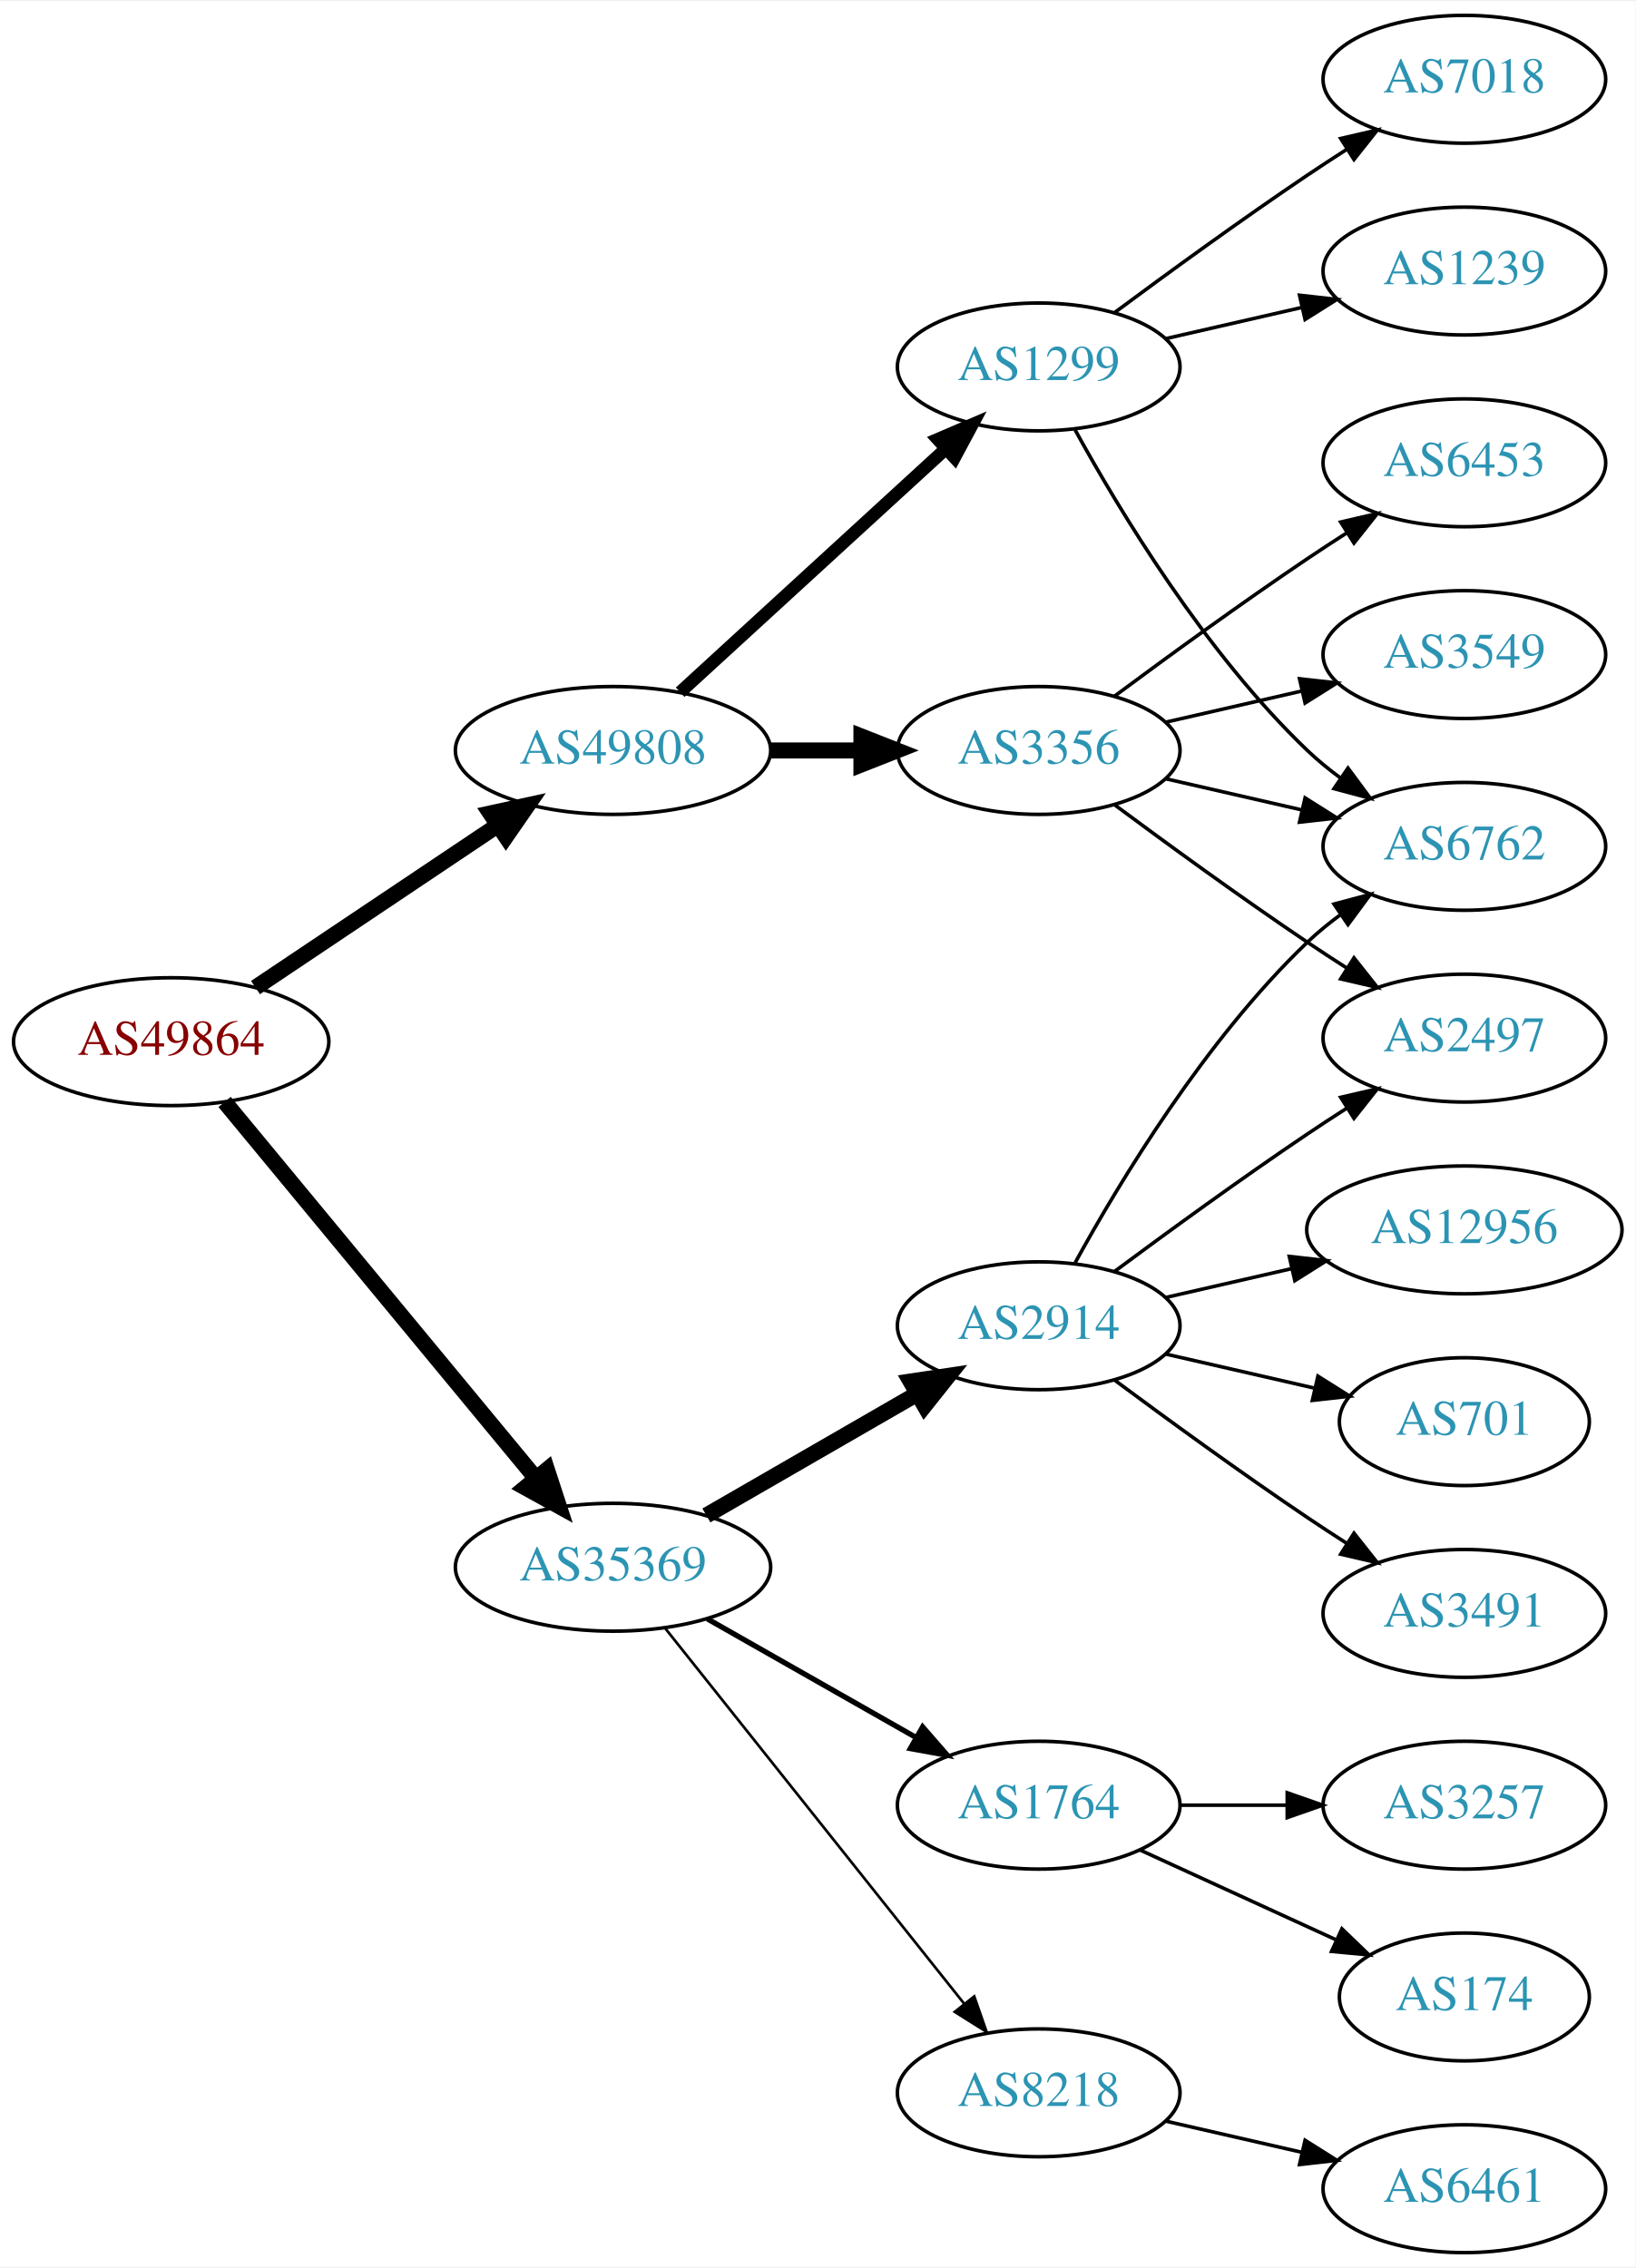
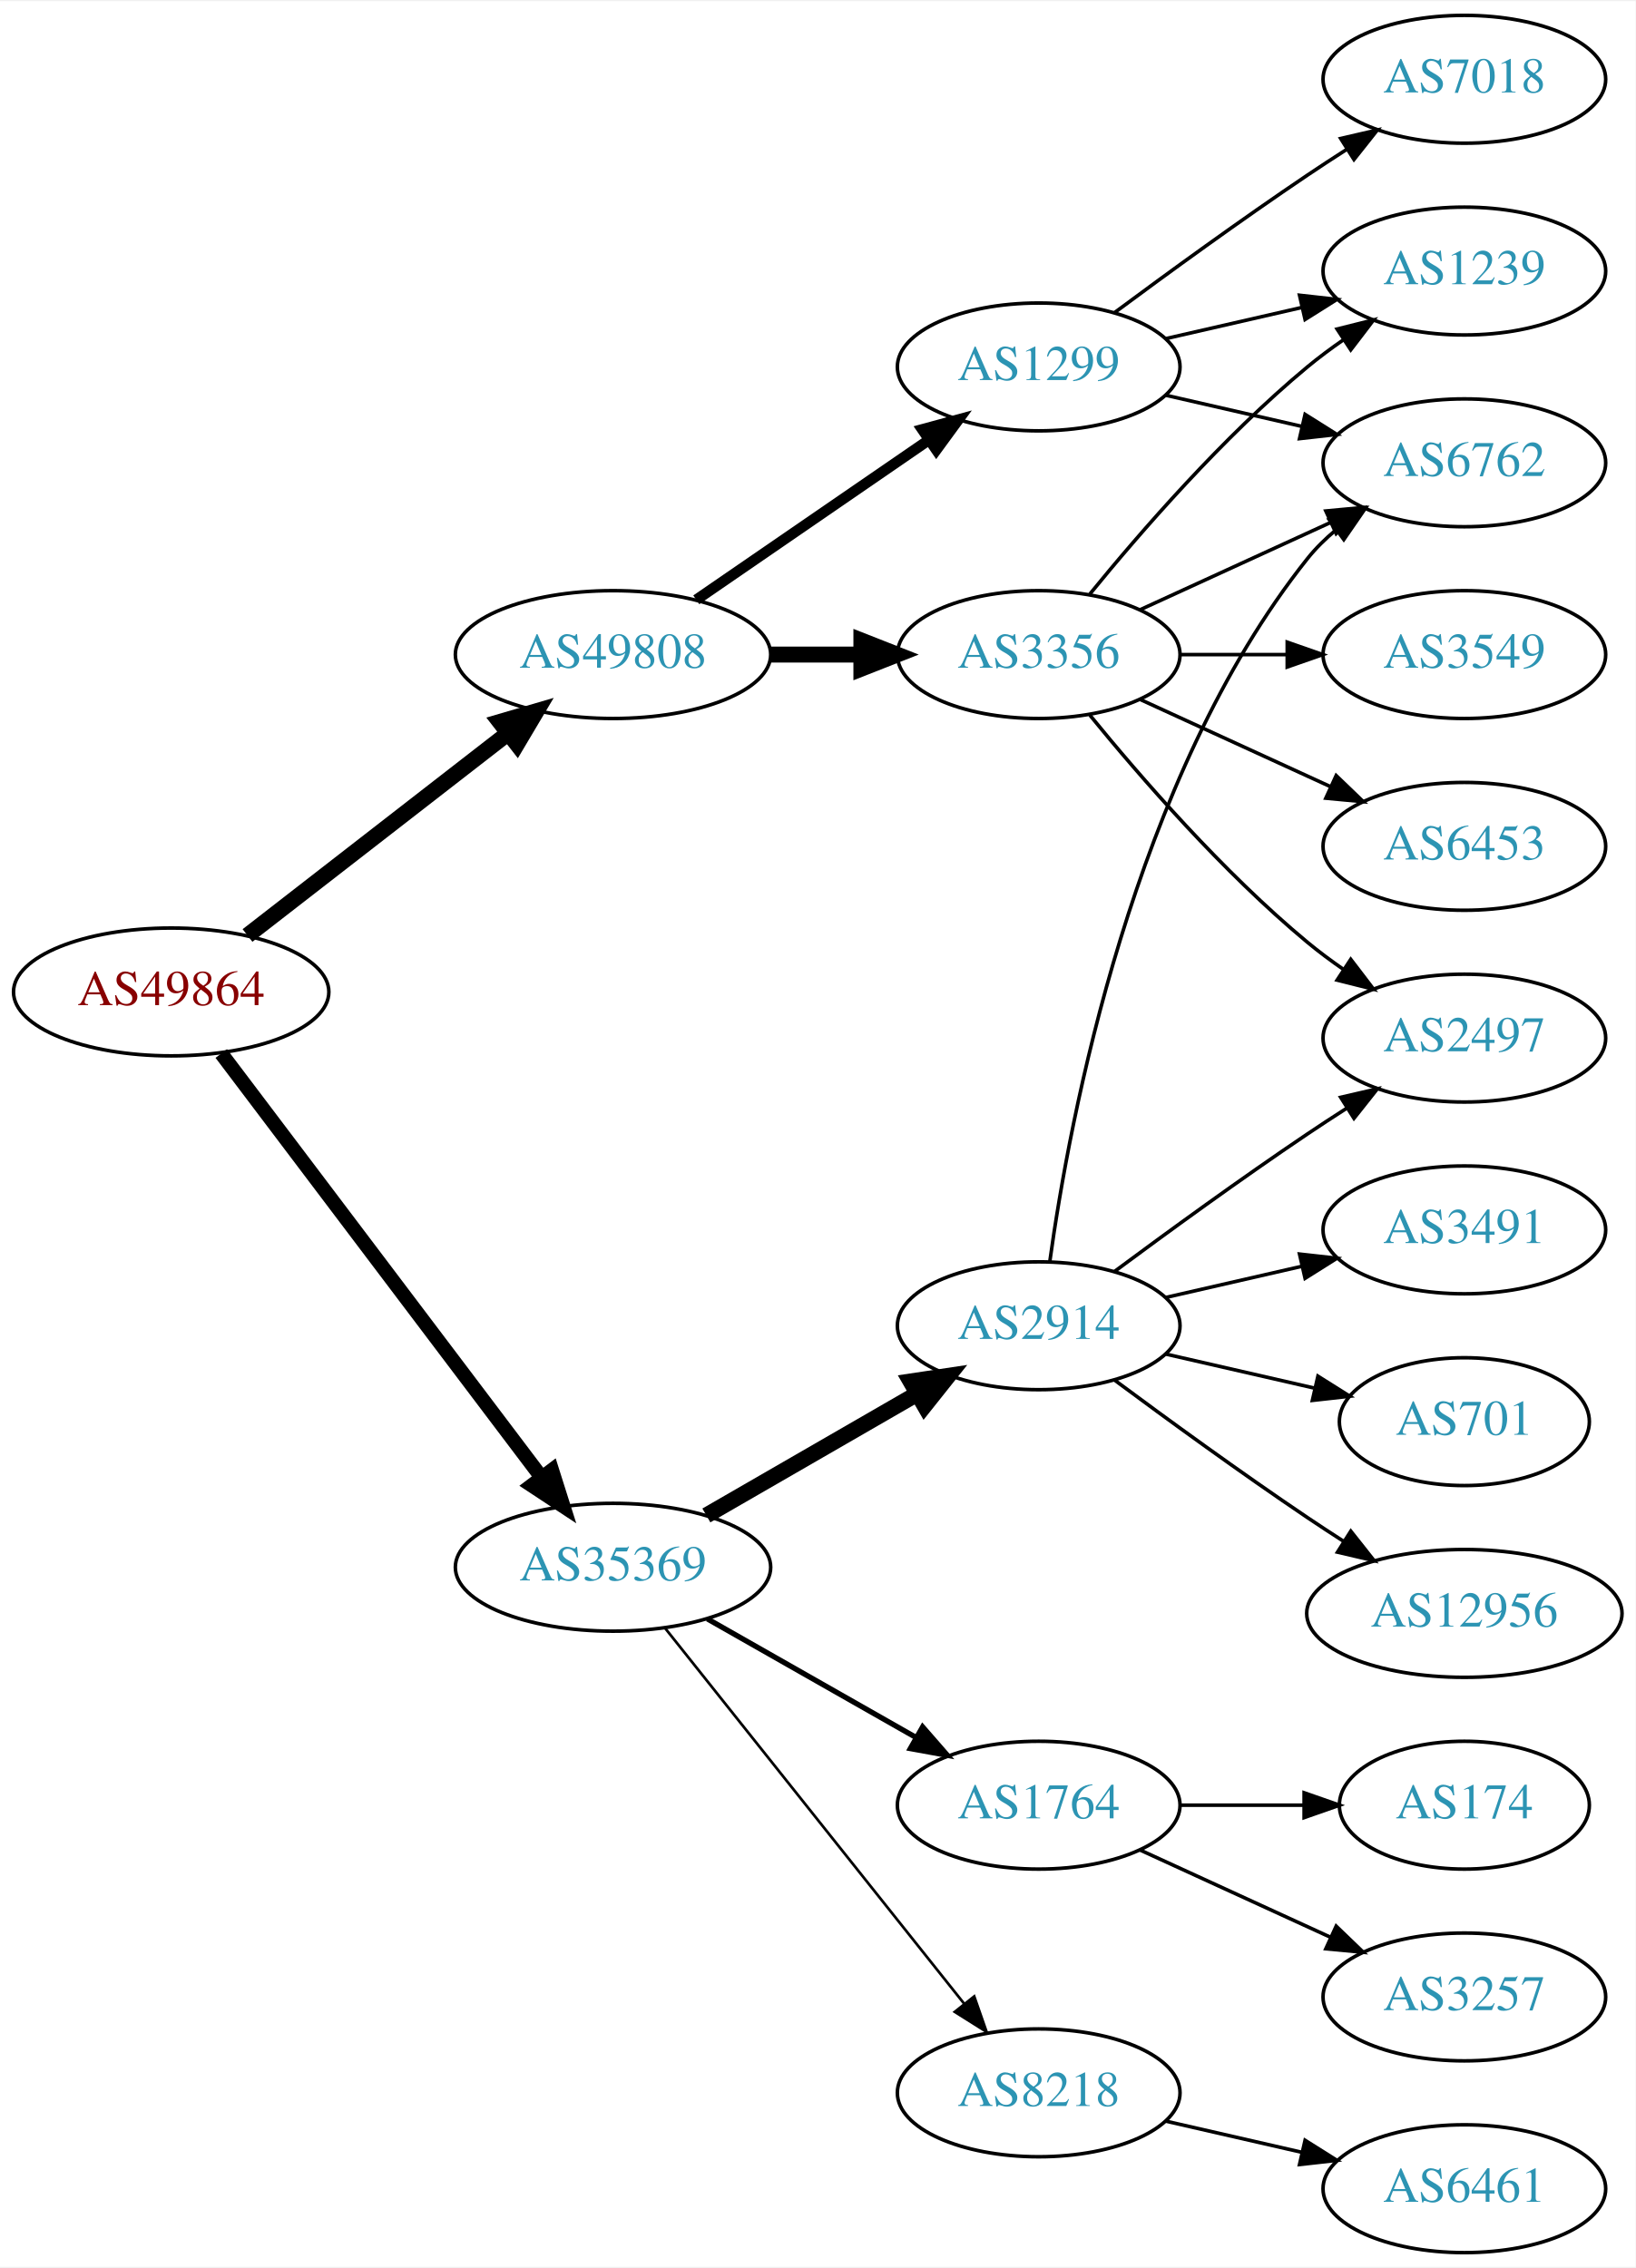
<svg xmlns="http://www.w3.org/2000/svg" xmlns:xlink="http://www.w3.org/1999/xlink" width="460pt" height="638pt" viewBox="0.00 0.00 460.47 638.00">
  <g id="graph0" class="graph" transform="scale(1 1) rotate(0) translate(4 634)">
    <polygon fill="white" stroke="none" points="-4,4 -4,-634 456.469,-634 456.469,4 -4,4" />
    <g id="node1" class="node">
      <g id="a_node1">
        <a xlink:href="/asn/49864" xlink:title="AS49864 ~ ECS Rockenschaub GmbH [AT]">
-           <ellipse fill="#ffffff" stroke="black" cx="44.196" cy="-341" rx="44.393" ry="18" />
-           <text text-anchor="middle" x="44.196" y="-337.3" font-family="Times,serif" font-size="14.00" fill="#880000">AS49864</text>
+           <ellipse fill="#ffffff" stroke="black" cx="44.196" cy="-355" rx="44.393" ry="18" />
+           <text text-anchor="middle" x="44.196" y="-351.3" font-family="Times,serif" font-size="14.00" fill="#880000">AS49864</text>
        </a>
      </g>
    </g>
    <g id="node2" class="node">
      <g id="a_node2">
-         <a xlink:href="/asn/35369" xlink:title="AS35369 ~ LAGIS-AS [AT]">
+         <a xlink:href="/asn/35369" xlink:title="AS35369 ~ LINZAG-TELEKOM-AS [AT]">
          <ellipse fill="#ffffff" stroke="black" cx="168.588" cy="-193" rx="44.393" ry="18" />
          <text text-anchor="middle" x="168.588" y="-189.3" font-family="Times,serif" font-size="14.00" fill="#2c94b3">AS35369</text>
        </a>
      </g>
    </g>
    <g id="edge1" class="edge">
-       <path fill="none" stroke="black" stroke-width="4.5" d="M59.236,-324.023C80.701,-298.066 121.807,-248.36 146.756,-218.191" />
-       <polygon fill="black" stroke="black" stroke-width="4.5" points="149.996,-220.451 153.335,-210.235 143.928,-215.432 149.996,-220.451" />
+       <path fill="none" stroke="black" stroke-width="4.05" d="M58.294,-337.663C79.919,-309.04 123.19,-251.767 148.312,-218.514" />
+       <polygon fill="black" stroke="black" stroke-width="4.05" points="151.384,-220.327 154.584,-210.212 145.729,-216.055 151.384,-220.327" />
    </g>
    <g id="node3" class="node">
      <g id="a_node3">
        <a xlink:href="/asn/49808" xlink:title="AS49808 ~ POWERSPEED-AS [AT]">
-           <ellipse fill="#ffffff" stroke="black" cx="168.588" cy="-423" rx="44.393" ry="18" />
-           <text text-anchor="middle" x="168.588" y="-419.3" font-family="Times,serif" font-size="14.00" fill="#2c94b3">AS49808</text>
+           <ellipse fill="#ffffff" stroke="black" cx="168.588" cy="-450" rx="44.393" ry="18" />
+           <text text-anchor="middle" x="168.588" y="-446.3" font-family="Times,serif" font-size="14.00" fill="#2c94b3">AS49808</text>
        </a>
      </g>
    </g>
    <g id="edge2" class="edge">
-       <path fill="none" stroke="black" stroke-width="4.5" d="M67.93,-356.231C87.13,-369.095 114.825,-387.65 136.148,-401.936" />
-       <polygon fill="black" stroke="black" stroke-width="4.5" points="134.061,-405.277 144.56,-407.572 138.444,-398.735 134.061,-405.277" />
+       <path fill="none" stroke="black" stroke-width="4.5" d="M65.682,-370.901C85.715,-386.451 116.402,-410.269 138.867,-427.707" />
+       <polygon fill="black" stroke="black" stroke-width="4.5" points="136.722,-431.026 147.036,-434.047 141.55,-424.805 136.722,-431.026" />
    </g>
    <g id="node4" class="node">
      <g id="a_node4">
+         <a xlink:href="/asn/2914" xlink:title="AS2914 ~ NTT America, Inc. [US]">
+           <ellipse fill="#ffffff" stroke="black" cx="288.431" cy="-261" rx="39.794" ry="18" />
+           <text text-anchor="middle" x="288.431" y="-257.3" font-family="Times,serif" font-size="14.00" fill="#2c94b3">AS2914</text>
+         </a>
+       </g>
+     </g>
+     <g id="edge3" class="edge">
+       <path fill="none" stroke="black" stroke-width="4.5" d="M194.868,-207.588C212.188,-217.582 235.339,-230.941 254.155,-241.799" />
+       <polygon fill="black" stroke="black" stroke-width="4.5" points="252.37,-245.314 262.999,-246.902 256.306,-238.493 252.37,-245.314" />
+     </g>
+     <g id="node5" class="node">
+       <g id="a_node5">
+         <a xlink:href="/asn/1764" xlink:title="AS1764 ~ NEXTLAYER-AS [AT]">
+           <ellipse fill="#ffffff" stroke="black" cx="288.431" cy="-126" rx="39.794" ry="18" />
+           <text text-anchor="middle" x="288.431" y="-122.3" font-family="Times,serif" font-size="14.00" fill="#2c94b3">AS1764</text>
+         </a>
+       </g>
+     </g>
+     <g id="edge4" class="edge">
+       <path fill="none" stroke="black" stroke-width="1.5" d="M195.158,-178.462C212.378,-168.672 235.263,-155.66 253.934,-145.045" />
+       <polygon fill="black" stroke="black" stroke-width="1.5" points="255.755,-148.036 262.718,-140.05 252.295,-141.95 255.755,-148.036" />
+     </g>
+     <g id="node6" class="node">
+       <g id="a_node6">
        <a xlink:href="/asn/8218" xlink:title="AS8218 ~ legacy Neotelecoms [FR]">
          <ellipse fill="#ffffff" stroke="black" cx="288.431" cy="-45" rx="39.794" ry="18" />
          <text text-anchor="middle" x="288.431" y="-41.3" font-family="Times,serif" font-size="14.00" fill="#2c94b3">AS8218</text>
        </a>
      </g>
    </g>
-     <g id="edge3" class="edge">
+     <g id="edge5" class="edge">
      <path fill="none" stroke="black" stroke-width="0.75" d="M183.337,-175.733C204.093,-149.666 243.538,-100.126 267.462,-70.079" />
      <polygon fill="black" stroke="black" stroke-width="0.75" points="270.279,-72.16 273.77,-62.157 264.803,-67.8 270.279,-72.16" />
-     </g>
-     <g id="node5" class="node">
-       <g id="a_node5">
-         <a xlink:href="/asn/2914" xlink:title="AS2914 ~ NTT America, Inc. [US]">
-           <ellipse fill="#ffffff" stroke="black" cx="288.431" cy="-261" rx="39.794" ry="18" />
-           <text text-anchor="middle" x="288.431" y="-257.3" font-family="Times,serif" font-size="14.00" fill="#2c94b3">AS2914</text>
-         </a>
-       </g>
-     </g>
-     <g id="edge4" class="edge">
-       <path fill="none" stroke="black" stroke-width="4.5" d="M194.868,-207.588C212.188,-217.582 235.339,-230.941 254.155,-241.799" />
-       <polygon fill="black" stroke="black" stroke-width="4.5" points="252.37,-245.314 262.999,-246.902 256.306,-238.493 252.37,-245.314" />
-     </g>
-     <g id="node6" class="node">
-       <g id="a_node6">
-         <a xlink:href="/asn/1764" xlink:title="AS1764 ~ NEXTLAYER-AS [AT]">
-           <ellipse fill="#ffffff" stroke="black" cx="288.431" cy="-126" rx="39.794" ry="18" />
-           <text text-anchor="middle" x="288.431" y="-122.3" font-family="Times,serif" font-size="14.00" fill="#2c94b3">AS1764</text>
-         </a>
-       </g>
-     </g>
-     <g id="edge5" class="edge">
-       <path fill="none" stroke="black" stroke-width="1.5" d="M195.158,-178.462C212.378,-168.672 235.263,-155.66 253.934,-145.045" />
-       <polygon fill="black" stroke="black" stroke-width="1.5" points="255.755,-148.036 262.718,-140.05 252.295,-141.95 255.755,-148.036" />
    </g>
    <g id="node15" class="node">
      <g id="a_node15">
        <a xlink:href="/asn/3356" xlink:title="AS3356 ~ Level 3 Parent, LLC [US]">
-           <ellipse fill="#ffffff" stroke="black" cx="288.431" cy="-423" rx="39.794" ry="18" />
-           <text text-anchor="middle" x="288.431" y="-419.3" font-family="Times,serif" font-size="14.00" fill="#2c94b3">AS3356</text>
+           <ellipse fill="#ffffff" stroke="black" cx="288.431" cy="-450" rx="39.794" ry="18" />
+           <text text-anchor="middle" x="288.431" y="-446.3" font-family="Times,serif" font-size="14.00" fill="#2c94b3">AS3356</text>
        </a>
      </g>
    </g>
    <g id="edge14" class="edge">
-       <path fill="none" stroke="black" stroke-width="4.5" d="M212.799,-423C221.112,-423 229.875,-423 238.357,-423" />
-       <polygon fill="black" stroke="black" stroke-width="4.5" points="238.516,-426.938 248.516,-423 238.516,-419.063 238.516,-426.938" />
+       <path fill="none" stroke="black" stroke-width="4.5" d="M212.799,-450C221.112,-450 229.875,-450 238.357,-450" />
+       <polygon fill="black" stroke="black" stroke-width="4.5" points="238.516,-453.938 248.516,-450 238.516,-446.063 238.516,-453.938" />
    </g>
    <g id="node16" class="node">
      <g id="a_node16">
        <a xlink:href="/asn/1299" xlink:title="AS1299 ~ Telia Carrier [EU]">
          <ellipse fill="#ffffff" stroke="black" cx="288.431" cy="-531" rx="39.794" ry="18" />
          <text text-anchor="middle" x="288.431" y="-527.3" font-family="Times,serif" font-size="14.00" fill="#2c94b3">AS1299</text>
        </a>
      </g>
    </g>
    <g id="edge15" class="edge">
-       <path fill="none" stroke="black" stroke-width="3.6" d="M187.486,-439.403C207.414,-457.667 239.772,-487.322 262.249,-507.921" />
-       <polygon fill="black" stroke="black" stroke-width="3.6" points="260.014,-510.62 269.751,-514.797 264.743,-505.46 260.014,-510.62" />
+       <path fill="none" stroke="black" stroke-width="3" d="M192.031,-465.426C210.612,-478.198 237.173,-496.455 257.553,-510.463" />
+       <polygon fill="black" stroke="black" stroke-width="3" points="255.643,-513.398 265.867,-516.178 259.609,-507.629 255.643,-513.398" />
    </g>
    <g id="node7" class="node">
      <g id="a_node7">
-         <a xlink:href="/asn/6461" xlink:title="AS6461 ~ Zayo Bandwidth [US]">
-           <ellipse fill="#ffffff" stroke="black" cx="408.273" cy="-18" rx="39.794" ry="18" />
-           <text text-anchor="middle" x="408.273" y="-14.3" font-family="Times,serif" font-size="14.00" fill="#2c94b3">AS6461</text>
+         <a xlink:href="/asn/6762" xlink:title="AS6762 ~ TELECOM ITALIA SPARKLE S.p.A. [IT]">
+           <ellipse fill="#ffffff" stroke="black" cx="408.273" cy="-504" rx="39.794" ry="18" />
+           <text text-anchor="middle" x="408.273" y="-500.3" font-family="Times,serif" font-size="14.00" fill="#2c94b3">AS6762</text>
        </a>
      </g>
    </g>
    <g id="edge6" class="edge">
-       <path fill="none" stroke="black" d="M324.15,-37.045C336.15,-34.296 349.771,-31.175 362.463,-28.267" />
-       <polygon fill="black" stroke="black" points="363.429,-31.636 372.395,-25.991 361.866,-24.813 363.429,-31.636" />
+       <path fill="none" stroke="black" d="M291.57,-279.17C297.07,-318.974 314.896,-415.233 364.077,-477 366.419,-479.94 369.173,-482.649 372.139,-485.121" />
+       <polygon fill="black" stroke="black" points="370.204,-488.042 380.345,-491.11 374.331,-482.388 370.204,-488.042" />
    </g>
    <g id="node8" class="node">
      <g id="a_node8">
+         <a xlink:href="/asn/3491" xlink:title="AS3491 ~ PCCW Global, Inc. [US]">
+           <ellipse fill="#ffffff" stroke="black" cx="408.273" cy="-288" rx="39.794" ry="18" />
+           <text text-anchor="middle" x="408.273" y="-284.3" font-family="Times,serif" font-size="14.00" fill="#2c94b3">AS3491</text>
+         </a>
+       </g>
+     </g>
+     <g id="edge7" class="edge">
+       <path fill="none" stroke="black" d="M324.15,-268.955C336.15,-271.704 349.771,-274.825 362.463,-277.733" />
+       <polygon fill="black" stroke="black" points="361.866,-281.187 372.395,-280.009 363.429,-274.364 361.866,-281.187" />
+     </g>
+     <g id="node9" class="node">
+       <g id="a_node9">
        <a xlink:href="/asn/2497" xlink:title="AS2497 ~ Internet Initiative Japan Inc. [JP]">
          <ellipse fill="#ffffff" stroke="black" cx="408.273" cy="-342" rx="39.794" ry="18" />
          <text text-anchor="middle" x="408.273" y="-338.3" font-family="Times,serif" font-size="14.00" fill="#2c94b3">AS2497</text>
        </a>
      </g>
    </g>
-     <g id="edge7" class="edge">
+     <g id="edge8" class="edge">
      <path fill="none" stroke="black" d="M309.761,-276.277C324.623,-287.304 345.368,-302.407 364.077,-315 367.626,-317.389 371.377,-319.839 375.125,-322.242" />
      <polygon fill="black" stroke="black" points="373.451,-325.325 383.774,-327.712 377.193,-319.409 373.451,-325.325" />
-     </g>
-     <g id="node9" class="node">
-       <g id="a_node9">
-         <a xlink:href="/asn/12956" xlink:title="AS12956 ~ TELXIUS [ES]">
-           <ellipse fill="#ffffff" stroke="black" cx="408.273" cy="-288" rx="44.393" ry="18" />
-           <text text-anchor="middle" x="408.273" y="-284.3" font-family="Times,serif" font-size="14.00" fill="#2c94b3">AS12956</text>
-         </a>
-       </g>
-     </g>
-     <g id="edge8" class="edge">
-       <path fill="none" stroke="black" d="M324.15,-268.955C335.289,-271.507 347.824,-274.379 359.717,-277.104" />
-       <polygon fill="black" stroke="black" points="358.982,-280.526 369.511,-279.348 360.545,-273.703 358.982,-280.526" />
    </g>
    <g id="node10" class="node">
      <g id="a_node10">
        <a xlink:href="/asn/701" xlink:title="AS701 ~ UUNET [US]">
          <ellipse fill="#ffffff" stroke="black" cx="408.273" cy="-234" rx="35.194" ry="18" />
          <text text-anchor="middle" x="408.273" y="-230.3" font-family="Times,serif" font-size="14.00" fill="#2c94b3">AS701</text>
        </a>
      </g>
    </g>
    <g id="edge9" class="edge">
      <path fill="none" stroke="black" d="M324.15,-253.045C337.243,-250.045 352.265,-246.604 365.906,-243.478" />
      <polygon fill="black" stroke="black" points="367.047,-246.807 376.013,-241.162 365.484,-239.984 367.047,-246.807" />
    </g>
    <g id="node11" class="node">
      <g id="a_node11">
-         <a xlink:href="/asn/6762" xlink:title="AS6762 ~ TELECOM ITALIA SPARKLE S.p.A. [IT]">
-           <ellipse fill="#ffffff" stroke="black" cx="408.273" cy="-396" rx="39.794" ry="18" />
-           <text text-anchor="middle" x="408.273" y="-392.3" font-family="Times,serif" font-size="14.00" fill="#2c94b3">AS6762</text>
+         <a xlink:href="/asn/12956" xlink:title="AS12956 ~ TELXIUS [ES]">
+           <ellipse fill="#ffffff" stroke="black" cx="408.273" cy="-180" rx="44.393" ry="18" />
+           <text text-anchor="middle" x="408.273" y="-176.3" font-family="Times,serif" font-size="14.00" fill="#2c94b3">AS12956</text>
        </a>
      </g>
    </g>
    <g id="edge10" class="edge">
-       <path fill="none" stroke="black" d="M298.672,-278.713C311.218,-301.561 335.394,-341.611 364.077,-369 366.946,-371.739 370.134,-374.347 373.443,-376.785" />
-       <polygon fill="black" stroke="black" points="371.567,-379.742 381.803,-382.477 375.507,-373.956 371.567,-379.742" />
+       <path fill="none" stroke="black" d="M309.761,-245.723C324.623,-234.696 345.368,-219.593 364.077,-207 367.367,-204.785 370.83,-202.518 374.304,-200.285" />
+       <polygon fill="black" stroke="black" points="376.301,-203.163 382.872,-194.852 372.552,-197.252 376.301,-203.163" />
    </g>
    <g id="node12" class="node">
      <g id="a_node12">
-         <a xlink:href="/asn/3491" xlink:title="AS3491 ~ PCCW Global, Inc. [US]">
-           <ellipse fill="#ffffff" stroke="black" cx="408.273" cy="-180" rx="39.794" ry="18" />
-           <text text-anchor="middle" x="408.273" y="-176.3" font-family="Times,serif" font-size="14.00" fill="#2c94b3">AS3491</text>
+         <a xlink:href="/asn/174" xlink:title="AS174 ~ Cogent Communications [US]">
+           <ellipse fill="#ffffff" stroke="black" cx="408.273" cy="-126" rx="35.194" ry="18" />
+           <text text-anchor="middle" x="408.273" y="-122.3" font-family="Times,serif" font-size="14.00" fill="#2c94b3">AS174</text>
        </a>
      </g>
    </g>
    <g id="edge11" class="edge">
-       <path fill="none" stroke="black" d="M309.761,-245.723C324.623,-234.696 345.368,-219.593 364.077,-207 367.626,-204.611 371.377,-202.161 375.125,-199.758" />
-       <polygon fill="black" stroke="black" points="377.193,-202.591 383.774,-194.288 373.451,-196.675 377.193,-202.591" />
+       <path fill="none" stroke="black" d="M328.343,-126C339.43,-126 351.59,-126 362.972,-126" />
+       <polygon fill="black" stroke="black" points="363.154,-129.5 373.154,-126 363.154,-122.5 363.154,-129.5" />
    </g>
    <g id="node13" class="node">
      <g id="a_node13">
        <a xlink:href="/asn/3257" xlink:title="AS3257 ~ GTT [DE]">
-           <ellipse fill="#ffffff" stroke="black" cx="408.273" cy="-126" rx="39.794" ry="18" />
-           <text text-anchor="middle" x="408.273" y="-122.3" font-family="Times,serif" font-size="14.00" fill="#2c94b3">AS3257</text>
+           <ellipse fill="#ffffff" stroke="black" cx="408.273" cy="-72" rx="39.794" ry="18" />
+           <text text-anchor="middle" x="408.273" y="-68.3" font-family="Times,serif" font-size="14.00" fill="#2c94b3">AS3257</text>
        </a>
      </g>
    </g>
    <g id="edge12" class="edge">
-       <path fill="none" stroke="black" d="M328.343,-126C337.897,-126 348.246,-126 358.209,-126" />
-       <polygon fill="black" stroke="black" points="358.402,-129.5 368.402,-126 358.402,-122.5 358.402,-129.5" />
+       <path fill="none" stroke="black" d="M317.06,-113.339C333.017,-106.027 353.287,-96.739 370.57,-88.819" />
+       <polygon fill="black" stroke="black" points="372.185,-91.929 379.818,-84.581 369.269,-85.565 372.185,-91.929" />
    </g>
    <g id="node14" class="node">
      <g id="a_node14">
-         <a xlink:href="/asn/174" xlink:title="AS174 ~ Cogent Communications [US]">
-           <ellipse fill="#ffffff" stroke="black" cx="408.273" cy="-72" rx="35.194" ry="18" />
-           <text text-anchor="middle" x="408.273" y="-68.3" font-family="Times,serif" font-size="14.00" fill="#2c94b3">AS174</text>
+         <a xlink:href="/asn/6461" xlink:title="AS6461 ~ Zayo Bandwidth [US]">
+           <ellipse fill="#ffffff" stroke="black" cx="408.273" cy="-18" rx="39.794" ry="18" />
+           <text text-anchor="middle" x="408.273" y="-14.3" font-family="Times,serif" font-size="14.00" fill="#2c94b3">AS6461</text>
        </a>
      </g>
    </g>
    <g id="edge13" class="edge">
-       <path fill="none" stroke="black" d="M317.06,-113.339C333.476,-105.817 354.457,-96.202 372.054,-88.139" />
-       <polygon fill="black" stroke="black" points="373.799,-91.189 381.432,-83.842 370.883,-84.826 373.799,-91.189" />
-     </g>
-     <g id="edge17" class="edge">
-       <path fill="none" stroke="black" d="M309.761,-407.723C324.623,-396.696 345.368,-381.593 364.077,-369 367.626,-366.611 371.377,-364.161 375.125,-361.758" />
-       <polygon fill="black" stroke="black" points="377.193,-364.591 383.774,-356.288 373.451,-358.675 377.193,-364.591" />
+       <path fill="none" stroke="black" d="M324.15,-37.045C336.15,-34.296 349.771,-31.175 362.463,-28.267" />
+       <polygon fill="black" stroke="black" points="363.429,-31.636 372.395,-25.991 361.866,-24.813 363.429,-31.636" />
    </g>
    <g id="edge16" class="edge">
-       <path fill="none" stroke="black" d="M324.15,-415.045C336.15,-412.296 349.771,-409.175 362.463,-406.267" />
-       <polygon fill="black" stroke="black" points="363.429,-409.636 372.395,-403.991 361.866,-402.813 363.429,-409.636" />
+       <path fill="none" stroke="black" d="M317.06,-462.661C333.017,-469.973 353.287,-479.261 370.57,-487.181" />
+       <polygon fill="black" stroke="black" points="369.269,-490.435 379.818,-491.419 372.185,-484.071 369.269,-490.435" />
+     </g>
+     <g id="edge18" class="edge">
+       <path fill="none" stroke="black" d="M302.85,-432.935C316.964,-415.625 340.379,-388.655 364.077,-369 367.294,-366.332 370.794,-363.73 374.365,-361.259" />
+       <polygon fill="black" stroke="black" points="376.288,-364.183 382.721,-355.764 372.442,-358.334 376.288,-364.183" />
    </g>
    <g id="node17" class="node">
      <g id="a_node17">
-         <a xlink:href="/asn/6453" xlink:title="AS6453 ~ TATA COMMUNICATIONS (AMERICA) INC [US]">
-           <ellipse fill="#ffffff" stroke="black" cx="408.273" cy="-504" rx="39.794" ry="18" />
-           <text text-anchor="middle" x="408.273" y="-500.3" font-family="Times,serif" font-size="14.00" fill="#2c94b3">AS6453</text>
-         </a>
-       </g>
-     </g>
-     <g id="edge18" class="edge">
-       <path fill="none" stroke="black" d="M309.761,-438.277C324.623,-449.304 345.368,-464.407 364.077,-477 367.626,-479.389 371.377,-481.839 375.125,-484.242" />
-       <polygon fill="black" stroke="black" points="373.451,-487.325 383.774,-489.712 377.193,-481.409 373.451,-487.325" />
+         <a xlink:href="/asn/1239" xlink:title="AS1239 ~ Sprint [US]">
+           <ellipse fill="#ffffff" stroke="black" cx="408.273" cy="-558" rx="39.794" ry="18" />
+           <text text-anchor="middle" x="408.273" y="-554.3" font-family="Times,serif" font-size="14.00" fill="#2c94b3">AS1239</text>
+         </a>
+       </g>
+     </g>
+     <g id="edge17" class="edge">
+       <path fill="none" stroke="black" d="M302.85,-467.065C316.964,-484.375 340.379,-511.345 364.077,-531 367.294,-533.668 370.794,-536.27 374.365,-538.741" />
+       <polygon fill="black" stroke="black" points="372.442,-541.666 382.721,-544.236 376.288,-535.817 372.442,-541.666" />
    </g>
    <g id="node18" class="node">
      <g id="a_node18">
        <a xlink:href="/asn/3549" xlink:title="AS3549 ~ Level 3 Parent, LLC [US]">
          <ellipse fill="#ffffff" stroke="black" cx="408.273" cy="-450" rx="39.794" ry="18" />
          <text text-anchor="middle" x="408.273" y="-446.3" font-family="Times,serif" font-size="14.00" fill="#2c94b3">AS3549</text>
        </a>
      </g>
    </g>
    <g id="edge19" class="edge">
-       <path fill="none" stroke="black" d="M324.15,-430.955C336.15,-433.704 349.771,-436.825 362.463,-439.733" />
-       <polygon fill="black" stroke="black" points="361.866,-443.187 372.395,-442.009 363.429,-436.364 361.866,-443.187" />
-     </g>
-     <g id="edge22" class="edge">
-       <path fill="none" stroke="black" d="M298.672,-513.287C311.218,-490.439 335.394,-450.389 364.077,-423 366.946,-420.261 370.134,-417.653 373.443,-415.215" />
-       <polygon fill="black" stroke="black" points="375.507,-418.044 381.803,-409.523 371.567,-412.258 375.507,-418.044" />
+       <path fill="none" stroke="black" d="M328.343,-450C337.897,-450 348.246,-450 358.209,-450" />
+       <polygon fill="black" stroke="black" points="358.402,-453.5 368.402,-450 358.402,-446.5 358.402,-453.5" />
    </g>
    <g id="node19" class="node">
      <g id="a_node19">
+         <a xlink:href="/asn/6453" xlink:title="AS6453 ~ TATA COMMUNICATIONS (AMERICA) INC [US]">
+           <ellipse fill="#ffffff" stroke="black" cx="408.273" cy="-396" rx="39.794" ry="18" />
+           <text text-anchor="middle" x="408.273" y="-392.3" font-family="Times,serif" font-size="14.00" fill="#2c94b3">AS6453</text>
+         </a>
+       </g>
+     </g>
+     <g id="edge20" class="edge">
+       <path fill="none" stroke="black" d="M317.06,-437.339C333.017,-430.027 353.287,-420.739 370.57,-412.819" />
+       <polygon fill="black" stroke="black" points="372.185,-415.929 379.818,-408.581 369.269,-409.565 372.185,-415.929" />
+     </g>
+     <g id="edge21" class="edge">
+       <path fill="none" stroke="black" d="M324.15,-523.045C336.15,-520.296 349.771,-517.175 362.463,-514.267" />
+       <polygon fill="black" stroke="black" points="363.429,-517.636 372.395,-511.991 361.866,-510.813 363.429,-517.636" />
+     </g>
+     <g id="edge23" class="edge">
+       <path fill="none" stroke="black" d="M324.15,-538.955C336.15,-541.704 349.771,-544.825 362.463,-547.733" />
+       <polygon fill="black" stroke="black" points="361.866,-551.187 372.395,-550.009 363.429,-544.364 361.866,-551.187" />
+     </g>
+     <g id="node20" class="node">
+       <g id="a_node20">
        <a xlink:href="/asn/7018" xlink:title="AS7018 ~ AT&amp;T Services, Inc. [US]">
          <ellipse fill="#ffffff" stroke="black" cx="408.273" cy="-612" rx="39.794" ry="18" />
          <text text-anchor="middle" x="408.273" y="-608.3" font-family="Times,serif" font-size="14.00" fill="#2c94b3">AS7018</text>
        </a>
      </g>
    </g>
-     <g id="edge20" class="edge">
+     <g id="edge22" class="edge">
      <path fill="none" stroke="black" d="M309.761,-546.277C324.623,-557.304 345.368,-572.407 364.077,-585 367.626,-587.389 371.377,-589.839 375.125,-592.242" />
      <polygon fill="black" stroke="black" points="373.451,-595.325 383.774,-597.712 377.193,-589.409 373.451,-595.325" />
    </g>
-     <g id="node20" class="node">
-       <g id="a_node20">
-         <a xlink:href="/asn/1239" xlink:title="AS1239 ~ Sprint [US]">
-           <ellipse fill="#ffffff" stroke="black" cx="408.273" cy="-558" rx="39.794" ry="18" />
-           <text text-anchor="middle" x="408.273" y="-554.3" font-family="Times,serif" font-size="14.00" fill="#2c94b3">AS1239</text>
-         </a>
-       </g>
-     </g>
-     <g id="edge21" class="edge">
-       <path fill="none" stroke="black" d="M324.15,-538.955C336.15,-541.704 349.771,-544.825 362.463,-547.733" />
-       <polygon fill="black" stroke="black" points="361.866,-551.187 372.395,-550.009 363.429,-544.364 361.866,-551.187" />
-     </g>
  </g>
</svg>
